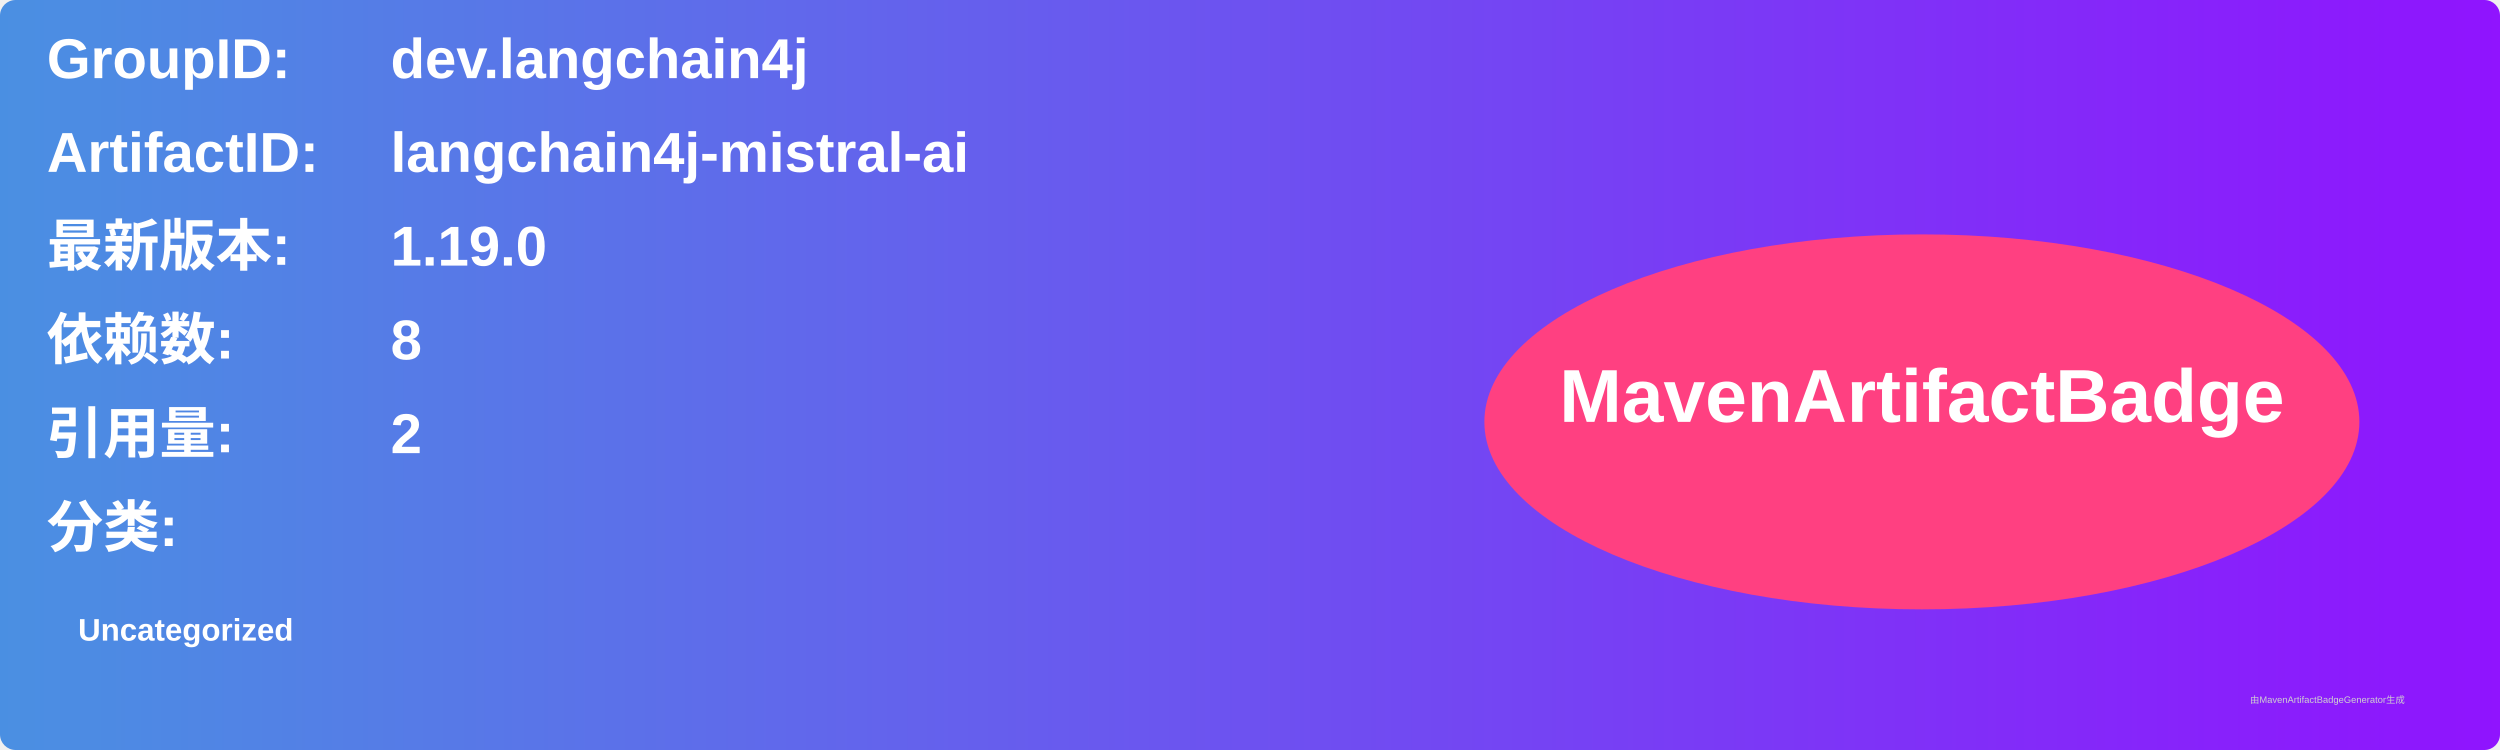
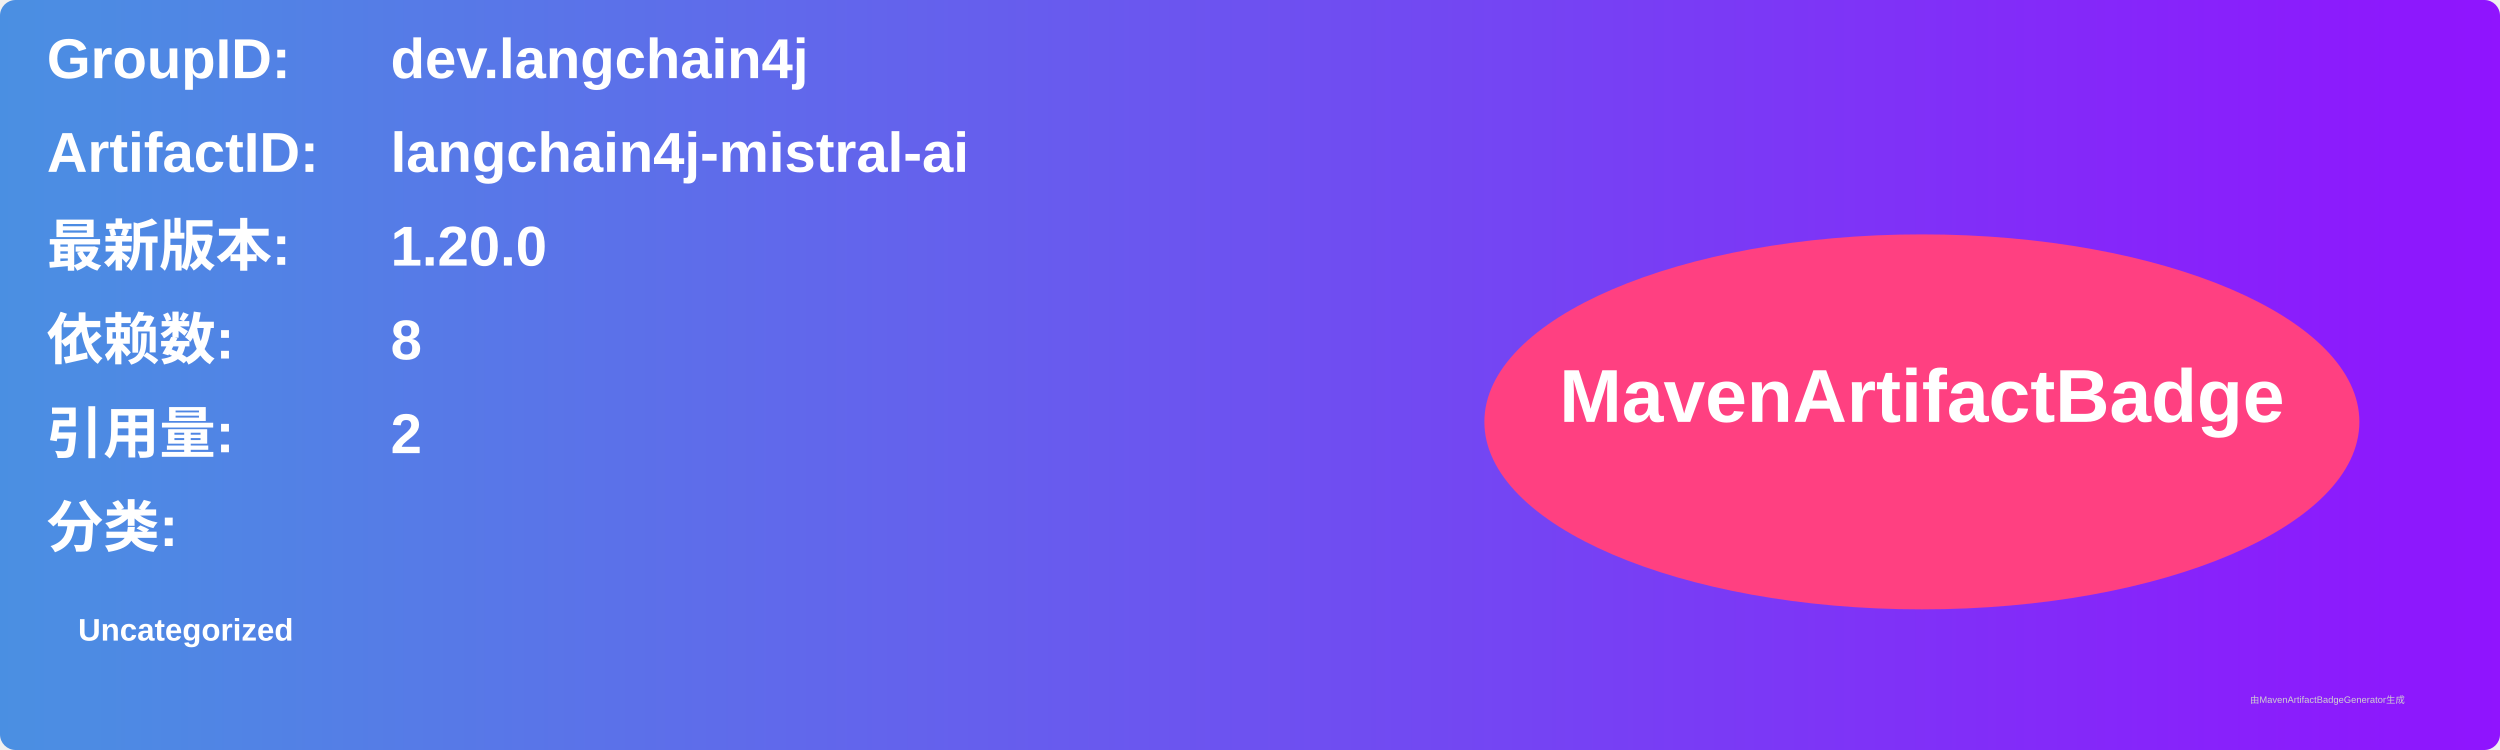
<svg xmlns="http://www.w3.org/2000/svg" width="800" height="240" viewBox="0 0 800 240">
  <linearGradient id="grad" x1="0%" y1="0%" x2="100%" y2="0%">
    <stop offset="0%" stop-color="#4a90e2" />
    <stop offset="100%" stop-color="#9013fe" />
  </linearGradient>
  <rect width="100%" height="100%" rx="5" ry="5" fill="url(#grad)" />
  <g transform="translate(15, 15)">
    <text x="0" y="10" font-family="Arial" font-size="18" fill="white" font-weight="bold" width="260">GroupID:</text>
    <text x="110" y="10" font-family="Arial" font-size="18" fill="white" font-weight="bold" width="460">dev.langchain4j</text>
    <text x="0" y="40" font-family="Arial" font-size="18" fill="white" font-weight="bold" width="260">ArtifactID:</text>
    <text x="110" y="40" font-family="Arial" font-size="18" fill="white" font-weight="bold" width="460">langchain4j-mistral-ai</text>
    <text x="0" y="70" font-family="Arial" font-size="18" fill="white" font-weight="bold">最新版本:</text>
    <text x="110" y="70" font-family="Arial" font-size="18" fill="white" font-weight="bold">
-       <tspan font-weight="bold">1.19.0</tspan>
+       <tspan font-weight="bold">1.20.0</tspan>
    </text>
    <text x="0" y="100" font-family="Arial" font-size="18" fill="white" font-weight="bold">依赖数: </text>
    <text x="110" y="100" font-family="Arial" font-size="18" fill="white">
      <tspan font-weight="bold">8</tspan>
    </text>
    <text x="0" y="130" font-family="Arial" font-size="18" fill="white" font-weight="bold">引用量: </text>
    <text x="110" y="130" font-family="Arial" font-size="18" fill="white">
      <tspan font-weight="bold">2</tspan>
    </text>
    <text x="0" y="160" font-family="Arial" font-size="18" fill="white" font-weight="bold">分类:</text>
    <text x="10" y="190" font-family="Arial" font-size="10" fill="white">
      <tspan font-weight="bold">Uncategorized</tspan>
    </text>
    <ellipse cx="600" cy="120" rx="140" ry="60" fill="#ff4081" />
    <text x="600" y="120" text-anchor="middle" font-family="Arial" font-size="24" fill="white" font-weight="bold">MavenArtifactBadge</text>
  </g>
  <text x="720" y="225" font-family="Arial" font-size="3" fill="#d0d0d0">由MavenArtifactBadgeGenerator生成</text>
</svg>
